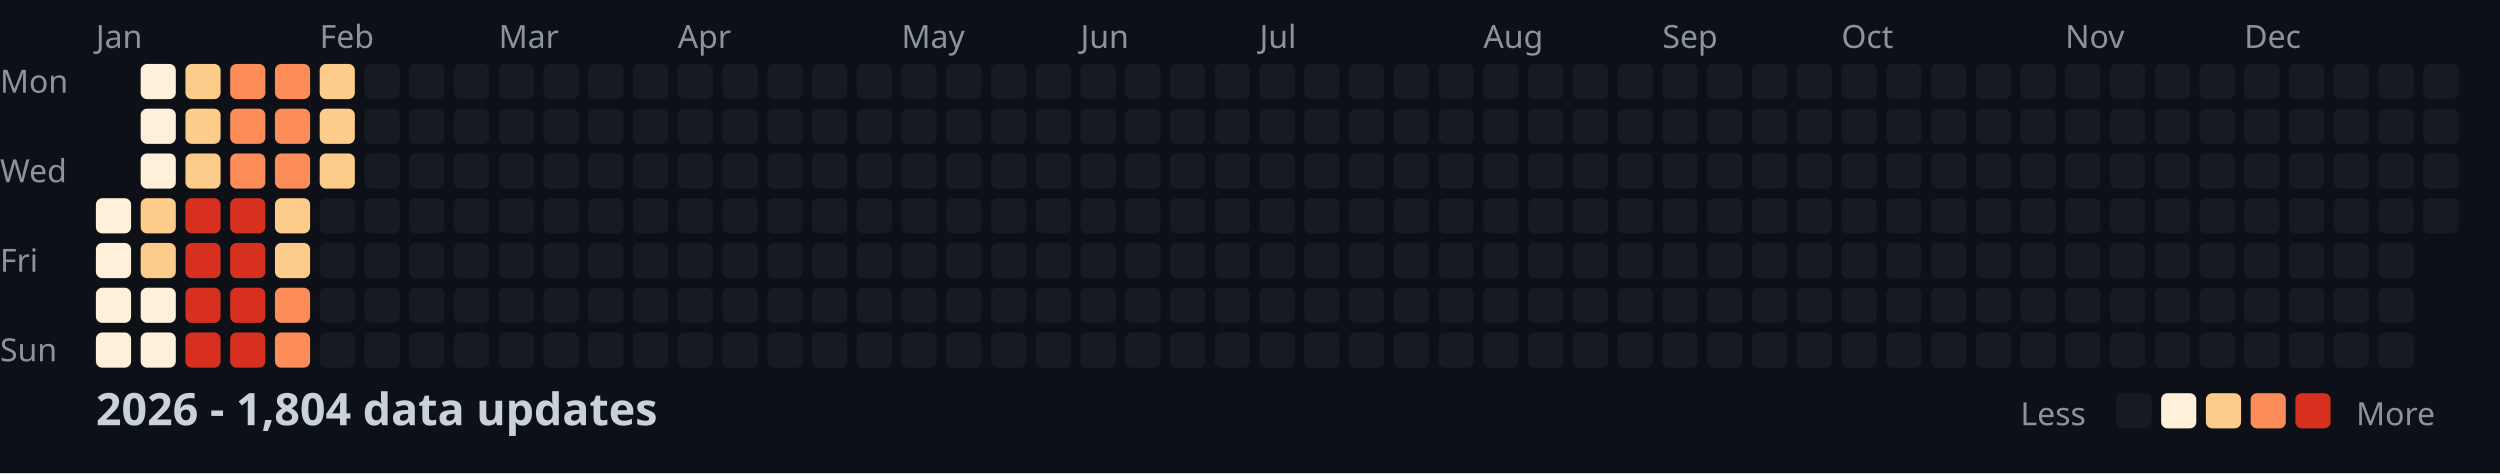
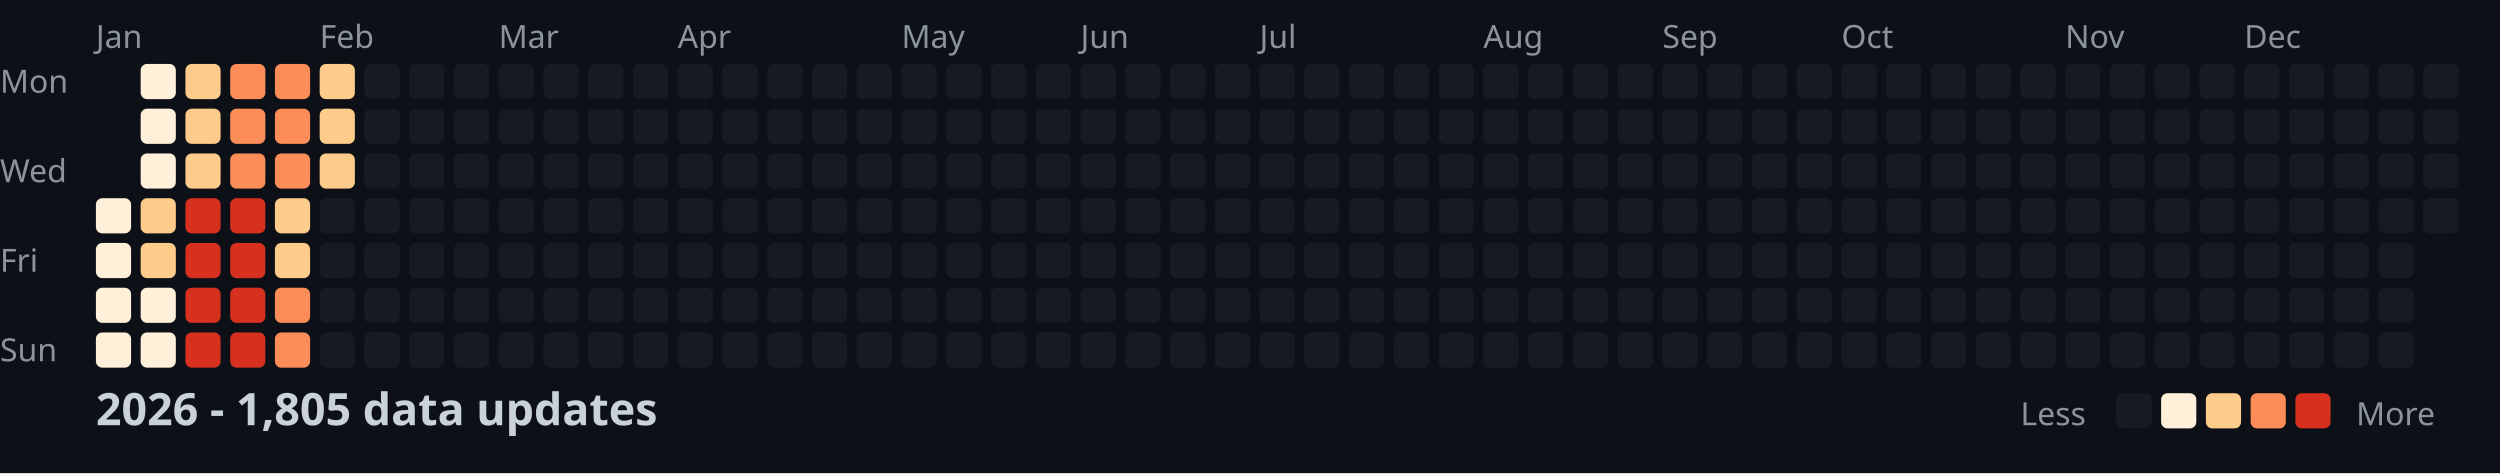
<svg xmlns="http://www.w3.org/2000/svg" width="782" height="148">
  <style>
    .month { font: 10px sans-serif; fill: #8b949e; }
    .day { font: 10px sans-serif; fill: #8b949e; }
    .title { font: bold 14px sans-serif; fill: #c9d1d9; }
    .legend { font: 10px sans-serif; fill: #8b949e; }
  </style>
  <rect width="100%" height="100%" fill="#0d1117" />
  <text x="0" y="29" class="day">Mon</text>
  <text x="0" y="57" class="day">Wed</text>
  <text x="0" y="85" class="day">Fri</text>
  <text x="0" y="113" class="day">Sun</text>
  <text x="30" y="15" class="month">Jan</text>
  <text x="100" y="15" class="month">Feb</text>
  <text x="156" y="15" class="month">Mar</text>
  <text x="212" y="15" class="month">Apr</text>
  <text x="282" y="15" class="month">May</text>
  <text x="338" y="15" class="month">Jun</text>
  <text x="394" y="15" class="month">Jul</text>
  <text x="464" y="15" class="month">Aug</text>
  <text x="520" y="15" class="month">Sep</text>
  <text x="576" y="15" class="month">Oct</text>
  <text x="646" y="15" class="month">Nov</text>
  <text x="702" y="15" class="month">Dec</text>
  <rect x="30" y="62" width="11" height="11" fill="#fef0d9" rx="2" />
  <rect x="30" y="76" width="11" height="11" fill="#fef0d9" rx="2" />
  <rect x="30" y="90" width="11" height="11" fill="#fef0d9" rx="2" />
  <rect x="30" y="104" width="11" height="11" fill="#fef0d9" rx="2" />
  <rect x="44" y="20" width="11" height="11" fill="#fef0d9" rx="2" />
  <rect x="44" y="34" width="11" height="11" fill="#fef0d9" rx="2" />
  <rect x="44" y="48" width="11" height="11" fill="#fef0d9" rx="2" />
  <rect x="44" y="62" width="11" height="11" fill="#fdcc8a" rx="2" />
  <rect x="44" y="76" width="11" height="11" fill="#fdcc8a" rx="2" />
  <rect x="44" y="90" width="11" height="11" fill="#fef0d9" rx="2" />
  <rect x="44" y="104" width="11" height="11" fill="#fef0d9" rx="2" />
  <rect x="58" y="20" width="11" height="11" fill="#fdcc8a" rx="2" />
  <rect x="58" y="34" width="11" height="11" fill="#fdcc8a" rx="2" />
  <rect x="58" y="48" width="11" height="11" fill="#fdcc8a" rx="2" />
  <rect x="58" y="62" width="11" height="11" fill="#d7301f" rx="2" />
  <rect x="58" y="76" width="11" height="11" fill="#d7301f" rx="2" />
  <rect x="58" y="90" width="11" height="11" fill="#d7301f" rx="2" />
  <rect x="58" y="104" width="11" height="11" fill="#d7301f" rx="2" />
  <rect x="72" y="20" width="11" height="11" fill="#fc8d59" rx="2" />
  <rect x="72" y="34" width="11" height="11" fill="#fc8d59" rx="2" />
  <rect x="72" y="48" width="11" height="11" fill="#fc8d59" rx="2" />
  <rect x="72" y="62" width="11" height="11" fill="#d7301f" rx="2" />
  <rect x="72" y="76" width="11" height="11" fill="#d7301f" rx="2" />
  <rect x="72" y="90" width="11" height="11" fill="#d7301f" rx="2" />
  <rect x="72" y="104" width="11" height="11" fill="#d7301f" rx="2" />
  <rect x="86" y="20" width="11" height="11" fill="#fc8d59" rx="2" />
  <rect x="86" y="34" width="11" height="11" fill="#fc8d59" rx="2" />
  <rect x="86" y="48" width="11" height="11" fill="#fc8d59" rx="2" />
  <rect x="86" y="62" width="11" height="11" fill="#fdcc8a" rx="2" />
  <rect x="86" y="76" width="11" height="11" fill="#fdcc8a" rx="2" />
  <rect x="86" y="90" width="11" height="11" fill="#fc8d59" rx="2" />
  <rect x="86" y="104" width="11" height="11" fill="#fc8d59" rx="2" />
  <rect x="100" y="20" width="11" height="11" fill="#fdcc8a" rx="2" />
  <rect x="100" y="34" width="11" height="11" fill="#fdcc8a" rx="2" />
  <rect x="100" y="48" width="11" height="11" fill="#fdcc8a" rx="2" />
  <rect x="100" y="62" width="11" height="11" fill="#161b22" rx="2" />
  <rect x="100" y="76" width="11" height="11" fill="#161b22" rx="2" />
  <rect x="100" y="90" width="11" height="11" fill="#161b22" rx="2" />
  <rect x="100" y="104" width="11" height="11" fill="#161b22" rx="2" />
  <rect x="114" y="20" width="11" height="11" fill="#161b22" rx="2" />
  <rect x="114" y="34" width="11" height="11" fill="#161b22" rx="2" />
  <rect x="114" y="48" width="11" height="11" fill="#161b22" rx="2" />
  <rect x="114" y="62" width="11" height="11" fill="#161b22" rx="2" />
  <rect x="114" y="76" width="11" height="11" fill="#161b22" rx="2" />
  <rect x="114" y="90" width="11" height="11" fill="#161b22" rx="2" />
  <rect x="114" y="104" width="11" height="11" fill="#161b22" rx="2" />
  <rect x="128" y="20" width="11" height="11" fill="#161b22" rx="2" />
  <rect x="128" y="34" width="11" height="11" fill="#161b22" rx="2" />
  <rect x="128" y="48" width="11" height="11" fill="#161b22" rx="2" />
  <rect x="128" y="62" width="11" height="11" fill="#161b22" rx="2" />
  <rect x="128" y="76" width="11" height="11" fill="#161b22" rx="2" />
  <rect x="128" y="90" width="11" height="11" fill="#161b22" rx="2" />
  <rect x="128" y="104" width="11" height="11" fill="#161b22" rx="2" />
  <rect x="142" y="20" width="11" height="11" fill="#161b22" rx="2" />
  <rect x="142" y="34" width="11" height="11" fill="#161b22" rx="2" />
  <rect x="142" y="48" width="11" height="11" fill="#161b22" rx="2" />
  <rect x="142" y="62" width="11" height="11" fill="#161b22" rx="2" />
  <rect x="142" y="76" width="11" height="11" fill="#161b22" rx="2" />
  <rect x="142" y="90" width="11" height="11" fill="#161b22" rx="2" />
  <rect x="142" y="104" width="11" height="11" fill="#161b22" rx="2" />
  <rect x="156" y="20" width="11" height="11" fill="#161b22" rx="2" />
  <rect x="156" y="34" width="11" height="11" fill="#161b22" rx="2" />
  <rect x="156" y="48" width="11" height="11" fill="#161b22" rx="2" />
  <rect x="156" y="62" width="11" height="11" fill="#161b22" rx="2" />
  <rect x="156" y="76" width="11" height="11" fill="#161b22" rx="2" />
  <rect x="156" y="90" width="11" height="11" fill="#161b22" rx="2" />
  <rect x="156" y="104" width="11" height="11" fill="#161b22" rx="2" />
  <rect x="170" y="20" width="11" height="11" fill="#161b22" rx="2" />
  <rect x="170" y="34" width="11" height="11" fill="#161b22" rx="2" />
  <rect x="170" y="48" width="11" height="11" fill="#161b22" rx="2" />
  <rect x="170" y="62" width="11" height="11" fill="#161b22" rx="2" />
  <rect x="170" y="76" width="11" height="11" fill="#161b22" rx="2" />
  <rect x="170" y="90" width="11" height="11" fill="#161b22" rx="2" />
  <rect x="170" y="104" width="11" height="11" fill="#161b22" rx="2" />
  <rect x="184" y="20" width="11" height="11" fill="#161b22" rx="2" />
  <rect x="184" y="34" width="11" height="11" fill="#161b22" rx="2" />
  <rect x="184" y="48" width="11" height="11" fill="#161b22" rx="2" />
  <rect x="184" y="62" width="11" height="11" fill="#161b22" rx="2" />
  <rect x="184" y="76" width="11" height="11" fill="#161b22" rx="2" />
  <rect x="184" y="90" width="11" height="11" fill="#161b22" rx="2" />
  <rect x="184" y="104" width="11" height="11" fill="#161b22" rx="2" />
  <rect x="198" y="20" width="11" height="11" fill="#161b22" rx="2" />
  <rect x="198" y="34" width="11" height="11" fill="#161b22" rx="2" />
  <rect x="198" y="48" width="11" height="11" fill="#161b22" rx="2" />
  <rect x="198" y="62" width="11" height="11" fill="#161b22" rx="2" />
  <rect x="198" y="76" width="11" height="11" fill="#161b22" rx="2" />
  <rect x="198" y="90" width="11" height="11" fill="#161b22" rx="2" />
  <rect x="198" y="104" width="11" height="11" fill="#161b22" rx="2" />
  <rect x="212" y="20" width="11" height="11" fill="#161b22" rx="2" />
  <rect x="212" y="34" width="11" height="11" fill="#161b22" rx="2" />
  <rect x="212" y="48" width="11" height="11" fill="#161b22" rx="2" />
  <rect x="212" y="62" width="11" height="11" fill="#161b22" rx="2" />
  <rect x="212" y="76" width="11" height="11" fill="#161b22" rx="2" />
  <rect x="212" y="90" width="11" height="11" fill="#161b22" rx="2" />
  <rect x="212" y="104" width="11" height="11" fill="#161b22" rx="2" />
  <rect x="226" y="20" width="11" height="11" fill="#161b22" rx="2" />
  <rect x="226" y="34" width="11" height="11" fill="#161b22" rx="2" />
  <rect x="226" y="48" width="11" height="11" fill="#161b22" rx="2" />
  <rect x="226" y="62" width="11" height="11" fill="#161b22" rx="2" />
  <rect x="226" y="76" width="11" height="11" fill="#161b22" rx="2" />
  <rect x="226" y="90" width="11" height="11" fill="#161b22" rx="2" />
  <rect x="226" y="104" width="11" height="11" fill="#161b22" rx="2" />
  <rect x="240" y="20" width="11" height="11" fill="#161b22" rx="2" />
  <rect x="240" y="34" width="11" height="11" fill="#161b22" rx="2" />
  <rect x="240" y="48" width="11" height="11" fill="#161b22" rx="2" />
  <rect x="240" y="62" width="11" height="11" fill="#161b22" rx="2" />
  <rect x="240" y="76" width="11" height="11" fill="#161b22" rx="2" />
  <rect x="240" y="90" width="11" height="11" fill="#161b22" rx="2" />
  <rect x="240" y="104" width="11" height="11" fill="#161b22" rx="2" />
  <rect x="254" y="20" width="11" height="11" fill="#161b22" rx="2" />
  <rect x="254" y="34" width="11" height="11" fill="#161b22" rx="2" />
  <rect x="254" y="48" width="11" height="11" fill="#161b22" rx="2" />
  <rect x="254" y="62" width="11" height="11" fill="#161b22" rx="2" />
  <rect x="254" y="76" width="11" height="11" fill="#161b22" rx="2" />
  <rect x="254" y="90" width="11" height="11" fill="#161b22" rx="2" />
  <rect x="254" y="104" width="11" height="11" fill="#161b22" rx="2" />
  <rect x="268" y="20" width="11" height="11" fill="#161b22" rx="2" />
  <rect x="268" y="34" width="11" height="11" fill="#161b22" rx="2" />
  <rect x="268" y="48" width="11" height="11" fill="#161b22" rx="2" />
  <rect x="268" y="62" width="11" height="11" fill="#161b22" rx="2" />
  <rect x="268" y="76" width="11" height="11" fill="#161b22" rx="2" />
  <rect x="268" y="90" width="11" height="11" fill="#161b22" rx="2" />
  <rect x="268" y="104" width="11" height="11" fill="#161b22" rx="2" />
  <rect x="282" y="20" width="11" height="11" fill="#161b22" rx="2" />
  <rect x="282" y="34" width="11" height="11" fill="#161b22" rx="2" />
  <rect x="282" y="48" width="11" height="11" fill="#161b22" rx="2" />
  <rect x="282" y="62" width="11" height="11" fill="#161b22" rx="2" />
  <rect x="282" y="76" width="11" height="11" fill="#161b22" rx="2" />
  <rect x="282" y="90" width="11" height="11" fill="#161b22" rx="2" />
  <rect x="282" y="104" width="11" height="11" fill="#161b22" rx="2" />
  <rect x="296" y="20" width="11" height="11" fill="#161b22" rx="2" />
  <rect x="296" y="34" width="11" height="11" fill="#161b22" rx="2" />
  <rect x="296" y="48" width="11" height="11" fill="#161b22" rx="2" />
  <rect x="296" y="62" width="11" height="11" fill="#161b22" rx="2" />
  <rect x="296" y="76" width="11" height="11" fill="#161b22" rx="2" />
  <rect x="296" y="90" width="11" height="11" fill="#161b22" rx="2" />
  <rect x="296" y="104" width="11" height="11" fill="#161b22" rx="2" />
  <rect x="310" y="20" width="11" height="11" fill="#161b22" rx="2" />
  <rect x="310" y="34" width="11" height="11" fill="#161b22" rx="2" />
  <rect x="310" y="48" width="11" height="11" fill="#161b22" rx="2" />
  <rect x="310" y="62" width="11" height="11" fill="#161b22" rx="2" />
  <rect x="310" y="76" width="11" height="11" fill="#161b22" rx="2" />
  <rect x="310" y="90" width="11" height="11" fill="#161b22" rx="2" />
  <rect x="310" y="104" width="11" height="11" fill="#161b22" rx="2" />
  <rect x="324" y="20" width="11" height="11" fill="#161b22" rx="2" />
  <rect x="324" y="34" width="11" height="11" fill="#161b22" rx="2" />
  <rect x="324" y="48" width="11" height="11" fill="#161b22" rx="2" />
  <rect x="324" y="62" width="11" height="11" fill="#161b22" rx="2" />
  <rect x="324" y="76" width="11" height="11" fill="#161b22" rx="2" />
  <rect x="324" y="90" width="11" height="11" fill="#161b22" rx="2" />
  <rect x="324" y="104" width="11" height="11" fill="#161b22" rx="2" />
  <rect x="338" y="20" width="11" height="11" fill="#161b22" rx="2" />
  <rect x="338" y="34" width="11" height="11" fill="#161b22" rx="2" />
  <rect x="338" y="48" width="11" height="11" fill="#161b22" rx="2" />
  <rect x="338" y="62" width="11" height="11" fill="#161b22" rx="2" />
  <rect x="338" y="76" width="11" height="11" fill="#161b22" rx="2" />
  <rect x="338" y="90" width="11" height="11" fill="#161b22" rx="2" />
  <rect x="338" y="104" width="11" height="11" fill="#161b22" rx="2" />
  <rect x="352" y="20" width="11" height="11" fill="#161b22" rx="2" />
  <rect x="352" y="34" width="11" height="11" fill="#161b22" rx="2" />
  <rect x="352" y="48" width="11" height="11" fill="#161b22" rx="2" />
  <rect x="352" y="62" width="11" height="11" fill="#161b22" rx="2" />
  <rect x="352" y="76" width="11" height="11" fill="#161b22" rx="2" />
  <rect x="352" y="90" width="11" height="11" fill="#161b22" rx="2" />
  <rect x="352" y="104" width="11" height="11" fill="#161b22" rx="2" />
  <rect x="366" y="20" width="11" height="11" fill="#161b22" rx="2" />
  <rect x="366" y="34" width="11" height="11" fill="#161b22" rx="2" />
  <rect x="366" y="48" width="11" height="11" fill="#161b22" rx="2" />
  <rect x="366" y="62" width="11" height="11" fill="#161b22" rx="2" />
  <rect x="366" y="76" width="11" height="11" fill="#161b22" rx="2" />
  <rect x="366" y="90" width="11" height="11" fill="#161b22" rx="2" />
  <rect x="366" y="104" width="11" height="11" fill="#161b22" rx="2" />
  <rect x="380" y="20" width="11" height="11" fill="#161b22" rx="2" />
  <rect x="380" y="34" width="11" height="11" fill="#161b22" rx="2" />
  <rect x="380" y="48" width="11" height="11" fill="#161b22" rx="2" />
  <rect x="380" y="62" width="11" height="11" fill="#161b22" rx="2" />
  <rect x="380" y="76" width="11" height="11" fill="#161b22" rx="2" />
  <rect x="380" y="90" width="11" height="11" fill="#161b22" rx="2" />
  <rect x="380" y="104" width="11" height="11" fill="#161b22" rx="2" />
  <rect x="394" y="20" width="11" height="11" fill="#161b22" rx="2" />
  <rect x="394" y="34" width="11" height="11" fill="#161b22" rx="2" />
  <rect x="394" y="48" width="11" height="11" fill="#161b22" rx="2" />
  <rect x="394" y="62" width="11" height="11" fill="#161b22" rx="2" />
  <rect x="394" y="76" width="11" height="11" fill="#161b22" rx="2" />
  <rect x="394" y="90" width="11" height="11" fill="#161b22" rx="2" />
  <rect x="394" y="104" width="11" height="11" fill="#161b22" rx="2" />
  <rect x="408" y="20" width="11" height="11" fill="#161b22" rx="2" />
  <rect x="408" y="34" width="11" height="11" fill="#161b22" rx="2" />
  <rect x="408" y="48" width="11" height="11" fill="#161b22" rx="2" />
  <rect x="408" y="62" width="11" height="11" fill="#161b22" rx="2" />
  <rect x="408" y="76" width="11" height="11" fill="#161b22" rx="2" />
  <rect x="408" y="90" width="11" height="11" fill="#161b22" rx="2" />
  <rect x="408" y="104" width="11" height="11" fill="#161b22" rx="2" />
  <rect x="422" y="20" width="11" height="11" fill="#161b22" rx="2" />
  <rect x="422" y="34" width="11" height="11" fill="#161b22" rx="2" />
  <rect x="422" y="48" width="11" height="11" fill="#161b22" rx="2" />
  <rect x="422" y="62" width="11" height="11" fill="#161b22" rx="2" />
  <rect x="422" y="76" width="11" height="11" fill="#161b22" rx="2" />
  <rect x="422" y="90" width="11" height="11" fill="#161b22" rx="2" />
  <rect x="422" y="104" width="11" height="11" fill="#161b22" rx="2" />
  <rect x="436" y="20" width="11" height="11" fill="#161b22" rx="2" />
  <rect x="436" y="34" width="11" height="11" fill="#161b22" rx="2" />
  <rect x="436" y="48" width="11" height="11" fill="#161b22" rx="2" />
  <rect x="436" y="62" width="11" height="11" fill="#161b22" rx="2" />
  <rect x="436" y="76" width="11" height="11" fill="#161b22" rx="2" />
  <rect x="436" y="90" width="11" height="11" fill="#161b22" rx="2" />
  <rect x="436" y="104" width="11" height="11" fill="#161b22" rx="2" />
  <rect x="450" y="20" width="11" height="11" fill="#161b22" rx="2" />
  <rect x="450" y="34" width="11" height="11" fill="#161b22" rx="2" />
  <rect x="450" y="48" width="11" height="11" fill="#161b22" rx="2" />
  <rect x="450" y="62" width="11" height="11" fill="#161b22" rx="2" />
  <rect x="450" y="76" width="11" height="11" fill="#161b22" rx="2" />
  <rect x="450" y="90" width="11" height="11" fill="#161b22" rx="2" />
  <rect x="450" y="104" width="11" height="11" fill="#161b22" rx="2" />
  <rect x="464" y="20" width="11" height="11" fill="#161b22" rx="2" />
  <rect x="464" y="34" width="11" height="11" fill="#161b22" rx="2" />
  <rect x="464" y="48" width="11" height="11" fill="#161b22" rx="2" />
  <rect x="464" y="62" width="11" height="11" fill="#161b22" rx="2" />
  <rect x="464" y="76" width="11" height="11" fill="#161b22" rx="2" />
  <rect x="464" y="90" width="11" height="11" fill="#161b22" rx="2" />
  <rect x="464" y="104" width="11" height="11" fill="#161b22" rx="2" />
  <rect x="478" y="20" width="11" height="11" fill="#161b22" rx="2" />
  <rect x="478" y="34" width="11" height="11" fill="#161b22" rx="2" />
  <rect x="478" y="48" width="11" height="11" fill="#161b22" rx="2" />
  <rect x="478" y="62" width="11" height="11" fill="#161b22" rx="2" />
  <rect x="478" y="76" width="11" height="11" fill="#161b22" rx="2" />
  <rect x="478" y="90" width="11" height="11" fill="#161b22" rx="2" />
  <rect x="478" y="104" width="11" height="11" fill="#161b22" rx="2" />
  <rect x="492" y="20" width="11" height="11" fill="#161b22" rx="2" />
  <rect x="492" y="34" width="11" height="11" fill="#161b22" rx="2" />
  <rect x="492" y="48" width="11" height="11" fill="#161b22" rx="2" />
  <rect x="492" y="62" width="11" height="11" fill="#161b22" rx="2" />
  <rect x="492" y="76" width="11" height="11" fill="#161b22" rx="2" />
  <rect x="492" y="90" width="11" height="11" fill="#161b22" rx="2" />
  <rect x="492" y="104" width="11" height="11" fill="#161b22" rx="2" />
  <rect x="506" y="20" width="11" height="11" fill="#161b22" rx="2" />
  <rect x="506" y="34" width="11" height="11" fill="#161b22" rx="2" />
  <rect x="506" y="48" width="11" height="11" fill="#161b22" rx="2" />
  <rect x="506" y="62" width="11" height="11" fill="#161b22" rx="2" />
  <rect x="506" y="76" width="11" height="11" fill="#161b22" rx="2" />
  <rect x="506" y="90" width="11" height="11" fill="#161b22" rx="2" />
  <rect x="506" y="104" width="11" height="11" fill="#161b22" rx="2" />
  <rect x="520" y="20" width="11" height="11" fill="#161b22" rx="2" />
  <rect x="520" y="34" width="11" height="11" fill="#161b22" rx="2" />
  <rect x="520" y="48" width="11" height="11" fill="#161b22" rx="2" />
  <rect x="520" y="62" width="11" height="11" fill="#161b22" rx="2" />
  <rect x="520" y="76" width="11" height="11" fill="#161b22" rx="2" />
  <rect x="520" y="90" width="11" height="11" fill="#161b22" rx="2" />
  <rect x="520" y="104" width="11" height="11" fill="#161b22" rx="2" />
  <rect x="534" y="20" width="11" height="11" fill="#161b22" rx="2" />
  <rect x="534" y="34" width="11" height="11" fill="#161b22" rx="2" />
  <rect x="534" y="48" width="11" height="11" fill="#161b22" rx="2" />
  <rect x="534" y="62" width="11" height="11" fill="#161b22" rx="2" />
  <rect x="534" y="76" width="11" height="11" fill="#161b22" rx="2" />
  <rect x="534" y="90" width="11" height="11" fill="#161b22" rx="2" />
  <rect x="534" y="104" width="11" height="11" fill="#161b22" rx="2" />
  <rect x="548" y="20" width="11" height="11" fill="#161b22" rx="2" />
  <rect x="548" y="34" width="11" height="11" fill="#161b22" rx="2" />
  <rect x="548" y="48" width="11" height="11" fill="#161b22" rx="2" />
  <rect x="548" y="62" width="11" height="11" fill="#161b22" rx="2" />
  <rect x="548" y="76" width="11" height="11" fill="#161b22" rx="2" />
  <rect x="548" y="90" width="11" height="11" fill="#161b22" rx="2" />
  <rect x="548" y="104" width="11" height="11" fill="#161b22" rx="2" />
  <rect x="562" y="20" width="11" height="11" fill="#161b22" rx="2" />
  <rect x="562" y="34" width="11" height="11" fill="#161b22" rx="2" />
  <rect x="562" y="48" width="11" height="11" fill="#161b22" rx="2" />
  <rect x="562" y="62" width="11" height="11" fill="#161b22" rx="2" />
  <rect x="562" y="76" width="11" height="11" fill="#161b22" rx="2" />
  <rect x="562" y="90" width="11" height="11" fill="#161b22" rx="2" />
  <rect x="562" y="104" width="11" height="11" fill="#161b22" rx="2" />
  <rect x="576" y="20" width="11" height="11" fill="#161b22" rx="2" />
  <rect x="576" y="34" width="11" height="11" fill="#161b22" rx="2" />
  <rect x="576" y="48" width="11" height="11" fill="#161b22" rx="2" />
  <rect x="576" y="62" width="11" height="11" fill="#161b22" rx="2" />
  <rect x="576" y="76" width="11" height="11" fill="#161b22" rx="2" />
  <rect x="576" y="90" width="11" height="11" fill="#161b22" rx="2" />
  <rect x="576" y="104" width="11" height="11" fill="#161b22" rx="2" />
  <rect x="590" y="20" width="11" height="11" fill="#161b22" rx="2" />
  <rect x="590" y="34" width="11" height="11" fill="#161b22" rx="2" />
  <rect x="590" y="48" width="11" height="11" fill="#161b22" rx="2" />
  <rect x="590" y="62" width="11" height="11" fill="#161b22" rx="2" />
  <rect x="590" y="76" width="11" height="11" fill="#161b22" rx="2" />
  <rect x="590" y="90" width="11" height="11" fill="#161b22" rx="2" />
  <rect x="590" y="104" width="11" height="11" fill="#161b22" rx="2" />
  <rect x="604" y="20" width="11" height="11" fill="#161b22" rx="2" />
  <rect x="604" y="34" width="11" height="11" fill="#161b22" rx="2" />
  <rect x="604" y="48" width="11" height="11" fill="#161b22" rx="2" />
  <rect x="604" y="62" width="11" height="11" fill="#161b22" rx="2" />
  <rect x="604" y="76" width="11" height="11" fill="#161b22" rx="2" />
  <rect x="604" y="90" width="11" height="11" fill="#161b22" rx="2" />
  <rect x="604" y="104" width="11" height="11" fill="#161b22" rx="2" />
  <rect x="618" y="20" width="11" height="11" fill="#161b22" rx="2" />
  <rect x="618" y="34" width="11" height="11" fill="#161b22" rx="2" />
  <rect x="618" y="48" width="11" height="11" fill="#161b22" rx="2" />
  <rect x="618" y="62" width="11" height="11" fill="#161b22" rx="2" />
  <rect x="618" y="76" width="11" height="11" fill="#161b22" rx="2" />
  <rect x="618" y="90" width="11" height="11" fill="#161b22" rx="2" />
  <rect x="618" y="104" width="11" height="11" fill="#161b22" rx="2" />
  <rect x="632" y="20" width="11" height="11" fill="#161b22" rx="2" />
  <rect x="632" y="34" width="11" height="11" fill="#161b22" rx="2" />
  <rect x="632" y="48" width="11" height="11" fill="#161b22" rx="2" />
  <rect x="632" y="62" width="11" height="11" fill="#161b22" rx="2" />
  <rect x="632" y="76" width="11" height="11" fill="#161b22" rx="2" />
  <rect x="632" y="90" width="11" height="11" fill="#161b22" rx="2" />
  <rect x="632" y="104" width="11" height="11" fill="#161b22" rx="2" />
  <rect x="646" y="20" width="11" height="11" fill="#161b22" rx="2" />
  <rect x="646" y="34" width="11" height="11" fill="#161b22" rx="2" />
  <rect x="646" y="48" width="11" height="11" fill="#161b22" rx="2" />
  <rect x="646" y="62" width="11" height="11" fill="#161b22" rx="2" />
  <rect x="646" y="76" width="11" height="11" fill="#161b22" rx="2" />
  <rect x="646" y="90" width="11" height="11" fill="#161b22" rx="2" />
  <rect x="646" y="104" width="11" height="11" fill="#161b22" rx="2" />
  <rect x="660" y="20" width="11" height="11" fill="#161b22" rx="2" />
  <rect x="660" y="34" width="11" height="11" fill="#161b22" rx="2" />
  <rect x="660" y="48" width="11" height="11" fill="#161b22" rx="2" />
  <rect x="660" y="62" width="11" height="11" fill="#161b22" rx="2" />
  <rect x="660" y="76" width="11" height="11" fill="#161b22" rx="2" />
  <rect x="660" y="90" width="11" height="11" fill="#161b22" rx="2" />
  <rect x="660" y="104" width="11" height="11" fill="#161b22" rx="2" />
  <rect x="674" y="20" width="11" height="11" fill="#161b22" rx="2" />
  <rect x="674" y="34" width="11" height="11" fill="#161b22" rx="2" />
  <rect x="674" y="48" width="11" height="11" fill="#161b22" rx="2" />
  <rect x="674" y="62" width="11" height="11" fill="#161b22" rx="2" />
  <rect x="674" y="76" width="11" height="11" fill="#161b22" rx="2" />
  <rect x="674" y="90" width="11" height="11" fill="#161b22" rx="2" />
  <rect x="674" y="104" width="11" height="11" fill="#161b22" rx="2" />
  <rect x="688" y="20" width="11" height="11" fill="#161b22" rx="2" />
  <rect x="688" y="34" width="11" height="11" fill="#161b22" rx="2" />
  <rect x="688" y="48" width="11" height="11" fill="#161b22" rx="2" />
  <rect x="688" y="62" width="11" height="11" fill="#161b22" rx="2" />
  <rect x="688" y="76" width="11" height="11" fill="#161b22" rx="2" />
  <rect x="688" y="90" width="11" height="11" fill="#161b22" rx="2" />
  <rect x="688" y="104" width="11" height="11" fill="#161b22" rx="2" />
  <rect x="702" y="20" width="11" height="11" fill="#161b22" rx="2" />
  <rect x="702" y="34" width="11" height="11" fill="#161b22" rx="2" />
  <rect x="702" y="48" width="11" height="11" fill="#161b22" rx="2" />
  <rect x="702" y="62" width="11" height="11" fill="#161b22" rx="2" />
  <rect x="702" y="76" width="11" height="11" fill="#161b22" rx="2" />
  <rect x="702" y="90" width="11" height="11" fill="#161b22" rx="2" />
  <rect x="702" y="104" width="11" height="11" fill="#161b22" rx="2" />
  <rect x="716" y="20" width="11" height="11" fill="#161b22" rx="2" />
  <rect x="716" y="34" width="11" height="11" fill="#161b22" rx="2" />
  <rect x="716" y="48" width="11" height="11" fill="#161b22" rx="2" />
  <rect x="716" y="62" width="11" height="11" fill="#161b22" rx="2" />
  <rect x="716" y="76" width="11" height="11" fill="#161b22" rx="2" />
  <rect x="716" y="90" width="11" height="11" fill="#161b22" rx="2" />
  <rect x="716" y="104" width="11" height="11" fill="#161b22" rx="2" />
  <rect x="730" y="20" width="11" height="11" fill="#161b22" rx="2" />
  <rect x="730" y="34" width="11" height="11" fill="#161b22" rx="2" />
  <rect x="730" y="48" width="11" height="11" fill="#161b22" rx="2" />
  <rect x="730" y="62" width="11" height="11" fill="#161b22" rx="2" />
  <rect x="730" y="76" width="11" height="11" fill="#161b22" rx="2" />
  <rect x="730" y="90" width="11" height="11" fill="#161b22" rx="2" />
  <rect x="730" y="104" width="11" height="11" fill="#161b22" rx="2" />
  <rect x="744" y="20" width="11" height="11" fill="#161b22" rx="2" />
  <rect x="744" y="34" width="11" height="11" fill="#161b22" rx="2" />
  <rect x="744" y="48" width="11" height="11" fill="#161b22" rx="2" />
  <rect x="744" y="62" width="11" height="11" fill="#161b22" rx="2" />
  <rect x="744" y="76" width="11" height="11" fill="#161b22" rx="2" />
  <rect x="744" y="90" width="11" height="11" fill="#161b22" rx="2" />
  <rect x="744" y="104" width="11" height="11" fill="#161b22" rx="2" />
  <rect x="758" y="20" width="11" height="11" fill="#161b22" rx="2" />
  <rect x="758" y="34" width="11" height="11" fill="#161b22" rx="2" />
  <rect x="758" y="48" width="11" height="11" fill="#161b22" rx="2" />
  <rect x="758" y="62" width="11" height="11" fill="#161b22" rx="2" />
-   <text x="30" y="133" class="title">2026 - 1,804 data updates</text>
+   <text x="30" y="133" class="title">2026 - 1,805 data updates</text>
  <text x="632" y="133" class="legend">Less</text>
  <rect x="662" y="123" width="11" height="11" fill="#161b22" rx="2" />
  <rect x="676" y="123" width="11" height="11" fill="#fef0d9" rx="2" />
  <rect x="690" y="123" width="11" height="11" fill="#fdcc8a" rx="2" />
  <rect x="704" y="123" width="11" height="11" fill="#fc8d59" rx="2" />
  <rect x="718" y="123" width="11" height="11" fill="#d7301f" rx="2" />
  <text x="737" y="133" class="legend">More</text>
</svg>
